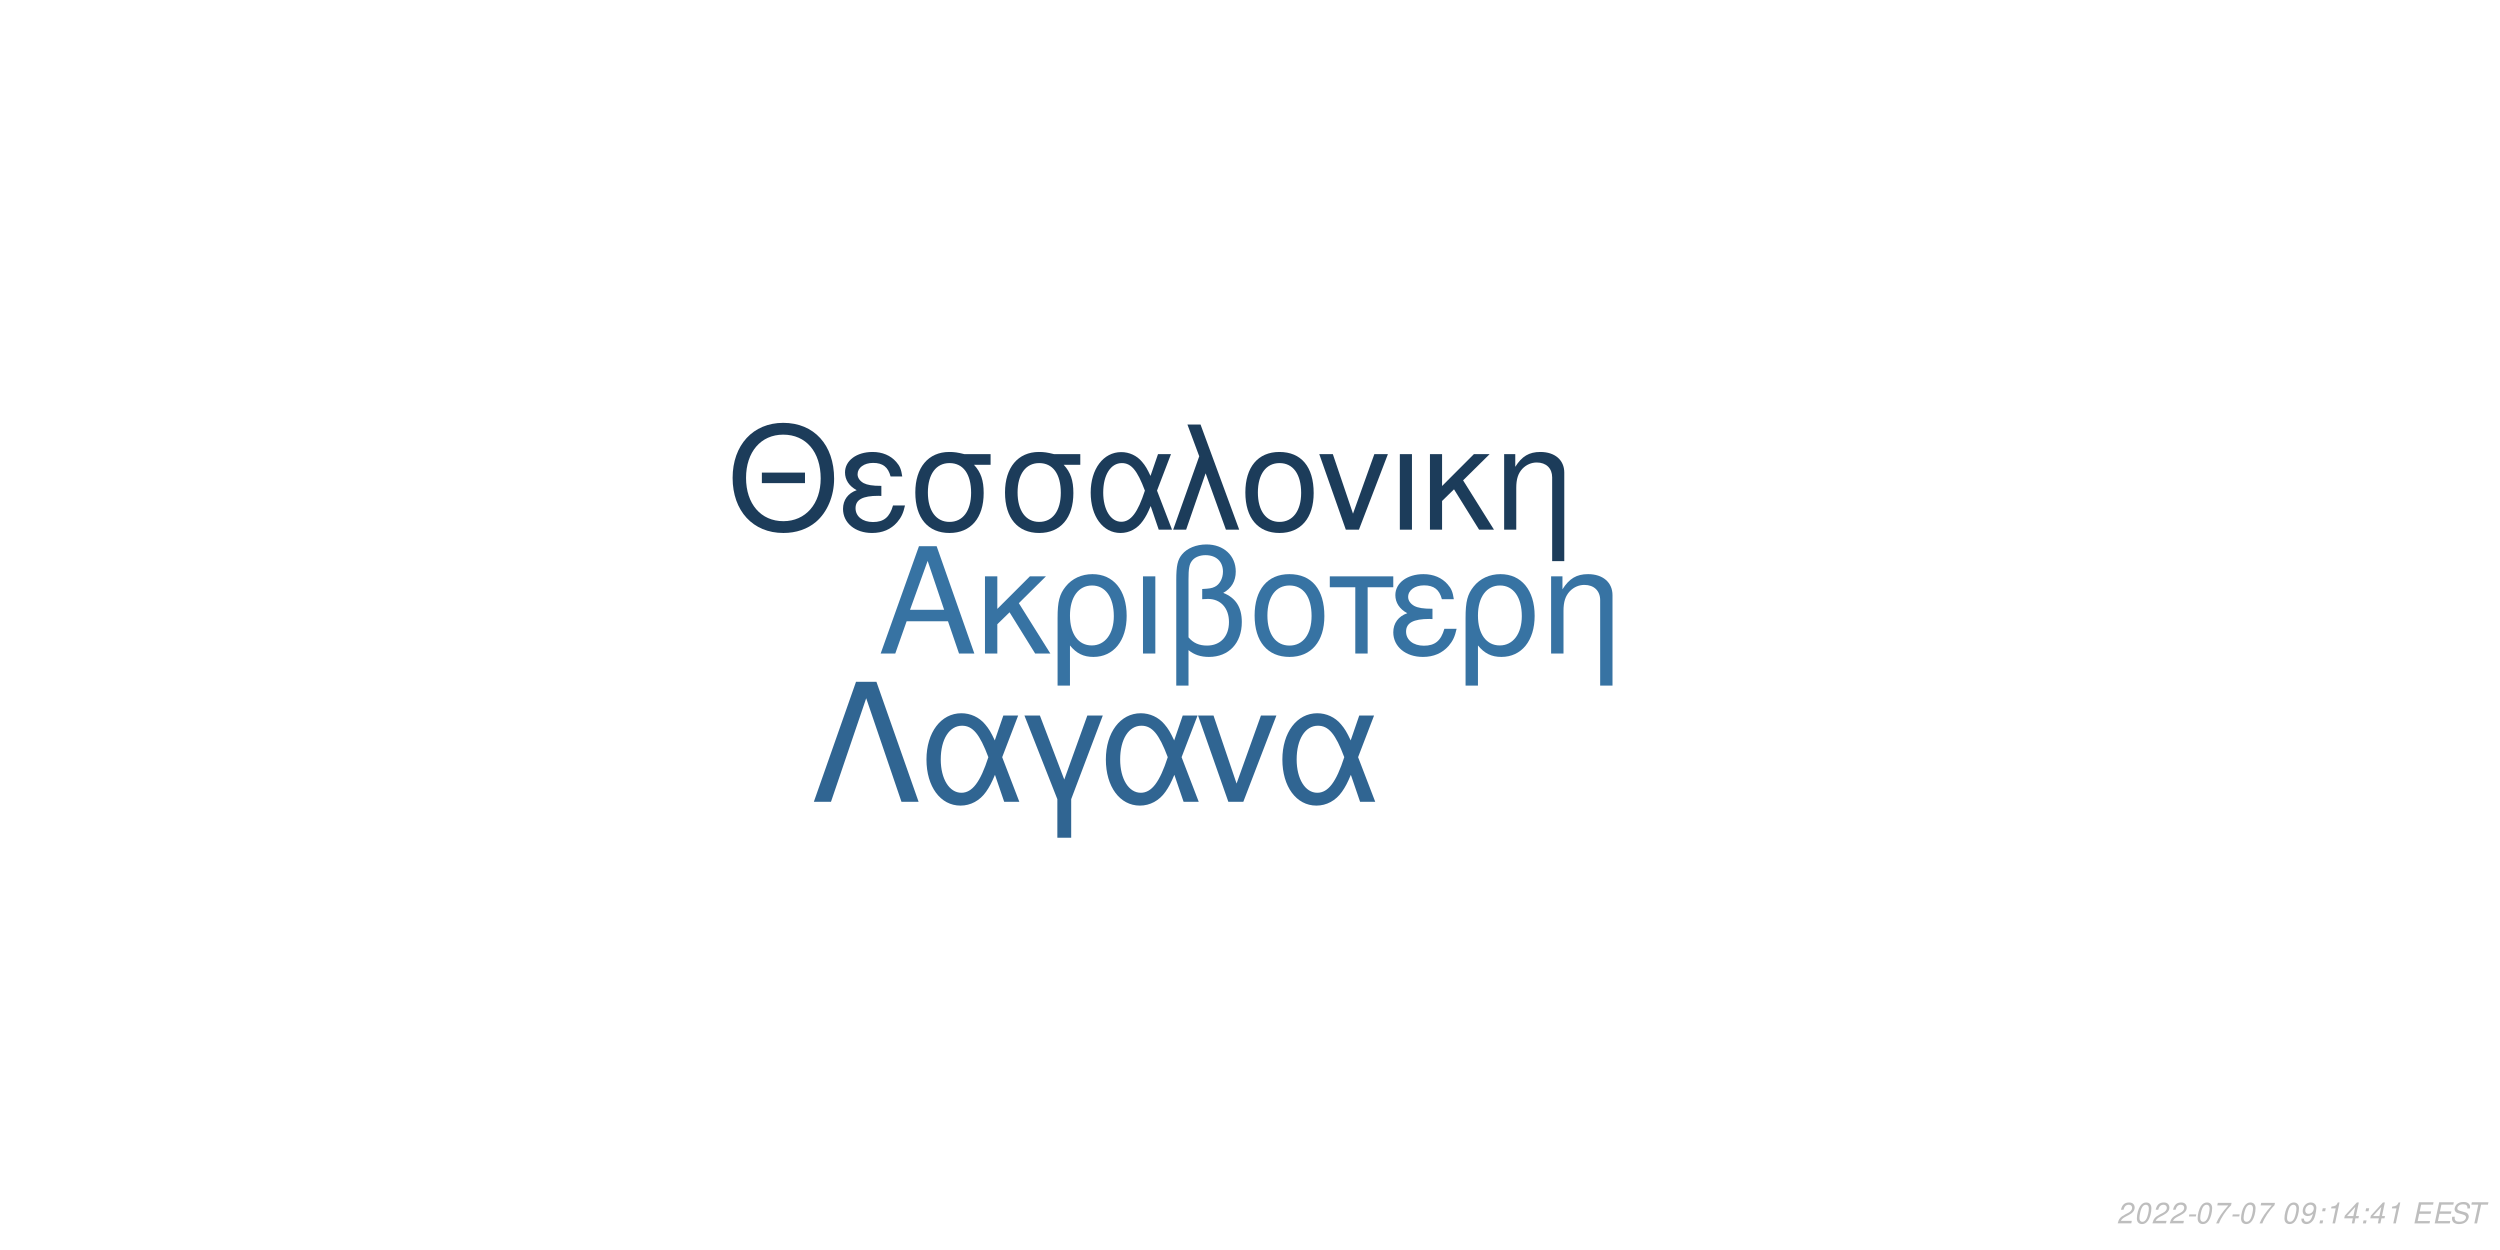
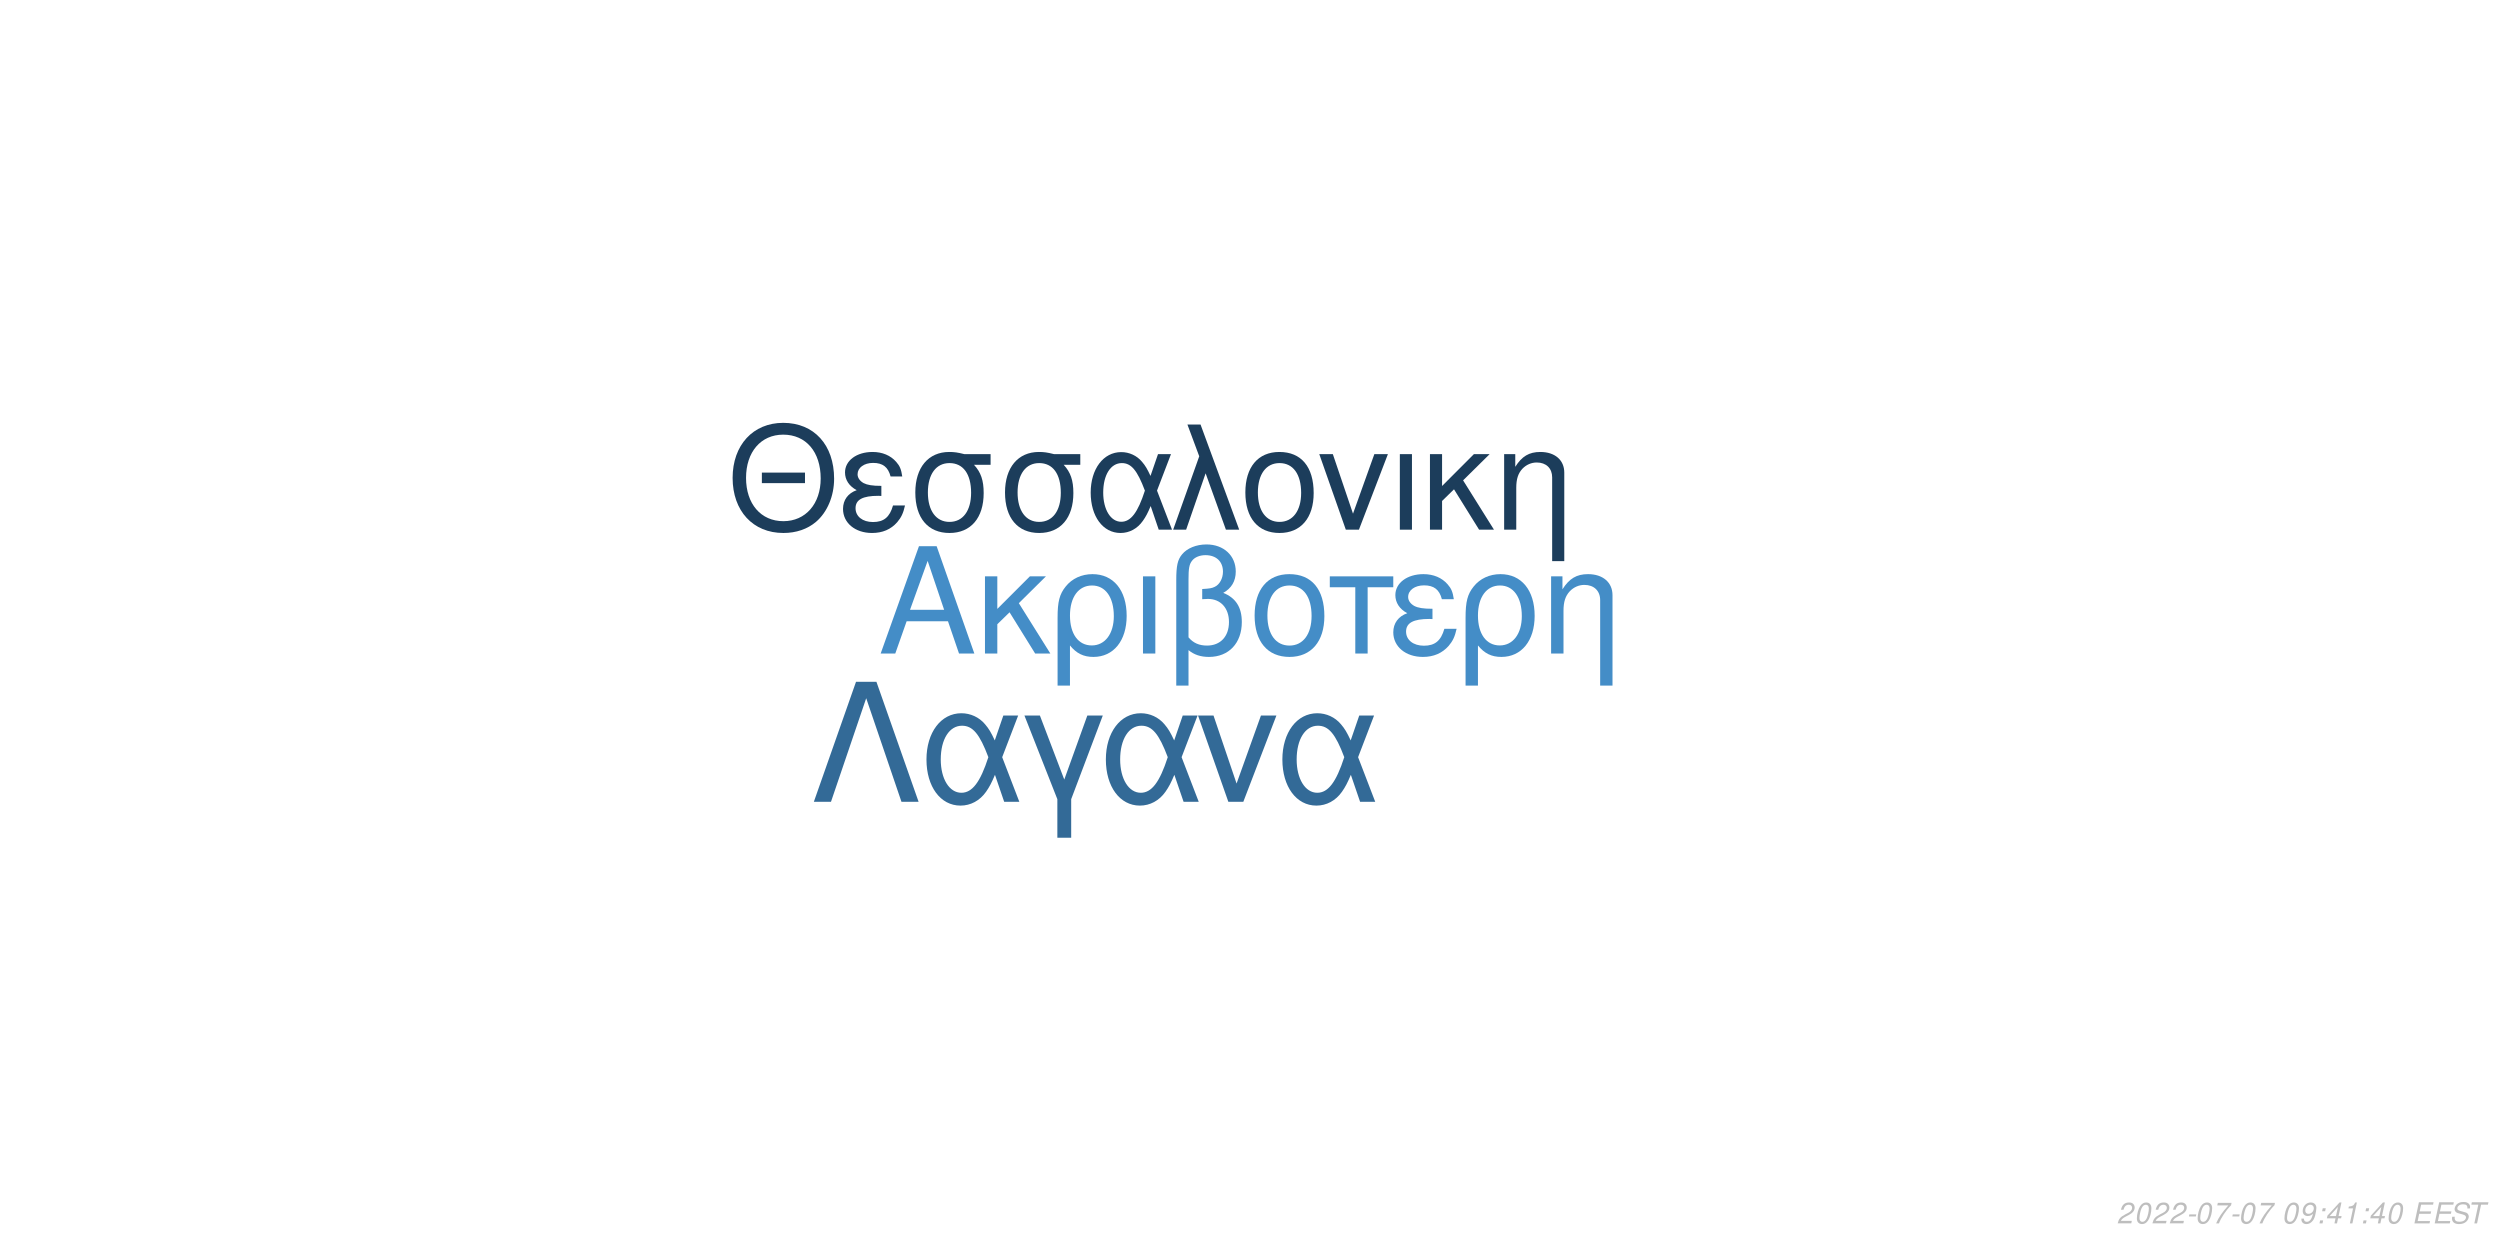
<svg xmlns="http://www.w3.org/2000/svg" xmlns:xlink="http://www.w3.org/1999/xlink" width="864pt" height="432pt" viewBox="0 0 864 432" version="1.1">
  <defs>
    <g>
      <symbol overflow="visible" id="glyph0-0">
        <path style="stroke:none;" d="" />
      </symbol>
      <symbol overflow="visible" id="glyph0-1">
        <path style="stroke:none;" d="M 24.125 -11.141 L 27.938 0 L 33.234 0 L 20.203 -37.094 L 14.094 -37.094 L 0.859 0 L 5.906 0 L 9.828 -11.141 Z M 22.797 -15.109 L 11 -15.109 L 17.094 -32.016 Z M 22.797 -15.109 " />
      </symbol>
      <symbol overflow="visible" id="glyph0-2">
        <path style="stroke:none;" d="M 7.172 -15.422 L 7.172 -26.672 L 2.906 -26.672 L 2.906 0 L 7.172 0 L 7.172 -10.125 L 11.406 -14.25 L 20.25 0 L 25.5 0 L 14.609 -17.406 L 23.969 -26.672 L 18.422 -26.672 Z M 7.172 -15.422 " />
      </symbol>
      <symbol overflow="visible" id="glyph0-3">
        <path style="stroke:none;" d="M 3 11.094 L 7.281 11.094 L 7.281 -2.797 C 9.516 -0.047 11.953 1.172 15.375 1.172 C 22.344 1.172 26.875 -4.422 26.875 -13.031 C 26.875 -21.891 22.297 -27.438 15.062 -27.438 C 11.297 -27.438 7.984 -25.906 5.797 -23.156 C 3.672 -20.516 3 -17.969 3 -12.359 Z M 14.906 -23.516 C 19.547 -23.516 22.438 -19.438 22.438 -12.922 C 22.438 -6.812 19.391 -2.797 14.812 -2.797 C 10.172 -2.797 7.281 -6.766 7.281 -13.125 C 7.281 -19.484 10.234 -23.516 14.906 -23.516 Z M 14.906 -23.516 " />
      </symbol>
      <symbol overflow="visible" id="glyph0-4">
        <path style="stroke:none;" d="M 3.516 0 L 7.781 0 L 7.781 -26.672 L 3.516 -26.672 Z M 3.516 0 " />
      </symbol>
      <symbol overflow="visible" id="glyph0-5">
        <path style="stroke:none;" d="M 4.016 11.094 L 8.25 11.094 L 8.25 -1.172 C 10.172 0.406 12.422 1.172 15.312 1.172 C 22.188 1.172 26.672 -3.609 26.672 -10.891 C 26.672 -15.984 24.578 -19.234 20.25 -20.969 C 23.109 -22.547 24.578 -25.031 24.578 -28.344 C 24.578 -33.844 20.406 -37.703 14.453 -37.703 C 10.938 -37.703 7.734 -36.391 6 -34.25 C 4.484 -32.422 4.016 -30.328 4.016 -25.391 Z M 8.25 -25.656 C 8.25 -29.359 8.5 -30.844 9.469 -32.062 C 10.375 -33.281 12.156 -34 14.094 -34 C 17.812 -34 20.156 -31.812 20.156 -28.297 C 20.156 -25.953 18.984 -23.812 17.297 -23.047 C 16.281 -22.547 15.469 -22.438 12.984 -22.297 L 12.984 -18.781 C 13.734 -18.828 14.344 -18.875 14.969 -18.875 C 19.344 -18.875 22.234 -15.719 22.234 -10.891 C 22.234 -5.906 19.281 -2.75 14.656 -2.75 C 11.953 -2.75 9.922 -3.609 8.25 -5.594 Z M 8.25 -25.656 " />
      </symbol>
      <symbol overflow="visible" id="glyph0-6">
        <path style="stroke:none;" d="M 14.094 -27.438 C 6.562 -27.438 2.094 -22.094 2.094 -13.125 C 2.094 -4.125 6.562 1.172 14.141 1.172 C 21.672 1.172 26.203 -4.172 26.203 -12.922 C 26.203 -22.188 21.828 -27.438 14.094 -27.438 Z M 14.141 -23.516 C 18.938 -23.516 21.781 -19.594 21.781 -12.984 C 21.781 -6.672 18.828 -2.75 14.141 -2.75 C 9.422 -2.75 6.516 -6.672 6.516 -13.125 C 6.516 -19.594 9.422 -23.516 14.141 -23.516 Z M 14.141 -23.516 " />
      </symbol>
      <symbol overflow="visible" id="glyph0-7">
        <path style="stroke:none;" d="M 7.891 0 L 12.156 0 L 12.156 -22.906 L 21.016 -22.906 L 21.016 -26.672 L -0.922 -26.672 L -0.922 -22.906 L 7.891 -22.906 Z M 7.891 0 " />
      </symbol>
      <symbol overflow="visible" id="glyph0-8">
        <path style="stroke:none;" d="M 14.562 -15.469 C 11.344 -15.469 9.562 -15.781 8.297 -16.438 C 6.922 -17.203 6.156 -18.328 6.156 -19.547 C 6.156 -21.891 8.453 -23.562 11.656 -23.562 C 15.062 -23.562 16.953 -22.094 17.812 -18.781 L 21.938 -18.781 C 21.578 -21.266 21.062 -22.5 19.797 -23.922 C 17.812 -26.203 14.906 -27.438 11.453 -27.438 C 5.797 -27.438 1.734 -24.375 1.734 -20.203 C 1.734 -17.609 3.156 -15.375 5.859 -13.938 C 2.797 -12.875 1.016 -10.484 1.016 -7.328 C 1.016 -2.391 5.297 1.172 11.25 1.172 C 14.969 1.172 17.906 -0.109 20.156 -2.641 C 21.578 -4.328 22.297 -5.797 22.906 -8.547 L 18.672 -8.547 C 17.5 -4.422 15.422 -2.703 11.609 -2.703 C 7.938 -2.703 5.438 -4.688 5.438 -7.578 C 5.438 -10.578 7.938 -11.953 13.484 -11.953 C 13.641 -11.953 14.094 -11.953 14.562 -11.906 Z M 14.562 -15.469 " />
      </symbol>
      <symbol overflow="visible" id="glyph0-9">
        <path style="stroke:none;" d="M 3.562 -26.672 L 3.562 0 L 7.844 0 L 7.844 -14.703 C 7.844 -17.906 8.5 -19.891 10.031 -21.531 C 11.406 -22.953 13.188 -23.719 15.062 -23.719 C 18.375 -23.719 20.516 -21.672 20.516 -18.469 L 20.516 11.094 L 24.781 11.094 L 24.781 -20.156 C 24.781 -24.578 21.469 -27.438 16.328 -27.438 C 12.359 -27.438 9.828 -25.906 7.484 -22.188 L 7.484 -26.672 Z M 3.562 -26.672 " />
      </symbol>
      <symbol overflow="visible" id="glyph1-0">
        <path style="stroke:none;" d="" />
      </symbol>
      <symbol overflow="visible" id="glyph1-1">
        <path style="stroke:none;" d="M 26.859 -19.734 L 11.953 -19.734 L 11.953 -16.094 L 26.859 -16.094 Z M 19.328 -36.922 C 8.922 -36.922 1.844 -29.25 1.844 -17.891 C 1.844 -6.484 8.875 1.141 19.391 1.141 C 23.812 1.141 27.703 -0.203 30.641 -2.688 C 34.578 -6.031 36.922 -11.656 36.922 -17.594 C 36.922 -29.297 30 -36.922 19.328 -36.922 Z M 19.328 -32.844 C 27.203 -32.844 32.281 -26.906 32.281 -17.688 C 32.281 -8.922 27.062 -2.938 19.391 -2.938 C 11.609 -2.938 6.484 -8.922 6.484 -17.891 C 6.484 -26.859 11.609 -32.844 19.328 -32.844 Z M 19.328 -32.844 " />
      </symbol>
      <symbol overflow="visible" id="glyph1-2">
        <path style="stroke:none;" d="M 14.25 -15.141 C 11.109 -15.141 9.375 -15.453 8.125 -16.094 C 6.781 -16.844 6.031 -17.938 6.031 -19.141 C 6.031 -21.422 8.266 -23.078 11.406 -23.078 C 14.75 -23.078 16.594 -21.625 17.438 -18.391 L 21.469 -18.391 C 21.125 -20.828 20.625 -22.031 19.391 -23.422 C 17.438 -25.656 14.594 -26.859 11.219 -26.859 C 5.688 -26.859 1.688 -23.875 1.688 -19.781 C 1.688 -17.234 3.094 -15.047 5.734 -13.656 C 2.734 -12.609 1 -10.266 1 -7.172 C 1 -2.344 5.188 1.141 11.016 1.141 C 14.656 1.141 17.547 -0.094 19.734 -2.594 C 21.125 -4.234 21.828 -5.688 22.422 -8.375 L 18.281 -8.375 C 17.141 -4.328 15.094 -2.641 11.359 -2.641 C 7.766 -2.641 5.328 -4.578 5.328 -7.422 C 5.328 -10.359 7.766 -11.703 13.203 -11.703 C 13.359 -11.703 13.797 -11.703 14.25 -11.656 Z M 14.25 -15.141 " />
      </symbol>
      <symbol overflow="visible" id="glyph1-3">
        <path style="stroke:none;" d="M 29 -26.109 L 19.938 -26.109 C 17.594 -26.703 16.438 -26.859 14.703 -26.859 C 7.469 -26.859 2.984 -21.469 2.984 -12.859 C 2.984 -4.031 7.375 1.141 14.797 1.141 C 22.172 1.141 26.609 -4.078 26.609 -12.656 C 26.609 -17.047 25.656 -19.828 23.266 -22.422 L 29 -22.422 Z M 14.797 -23.016 C 19.531 -23.016 22.266 -19.234 22.266 -12.75 C 22.266 -6.531 19.438 -2.688 14.797 -2.688 C 10.172 -2.688 7.328 -6.531 7.328 -12.859 C 7.328 -19.188 10.172 -23.016 14.797 -23.016 Z M 14.797 -23.016 " />
      </symbol>
      <symbol overflow="visible" id="glyph1-4">
        <path style="stroke:none;" d="M 29.344 -26.109 L 24.859 -26.109 L 22.266 -18.578 C 21.125 -21.031 20.484 -22.125 19.328 -23.469 C 17.547 -25.609 14.906 -26.812 12.156 -26.812 C 5.984 -26.812 1.594 -20.984 1.594 -12.812 C 1.594 -4.578 5.828 1.141 11.906 1.141 C 14.953 1.141 17.734 -0.344 19.625 -3.047 C 20.672 -4.531 21.281 -5.688 22.328 -8.172 L 25.109 0 L 29.703 0 L 24.516 -13.5 Z M 20.328 -13.5 C 17.891 -5.922 15.453 -2.734 12.156 -2.734 C 8.516 -2.734 5.922 -6.922 5.922 -12.812 C 5.922 -18.938 8.516 -23.016 12.359 -23.016 C 15.594 -23.016 17.688 -20.531 20.328 -13.5 Z M 20.328 -13.5 " />
      </symbol>
      <symbol overflow="visible" id="glyph1-5">
        <path style="stroke:none;" d="M 1.094 0 L 5.578 0 L 12.312 -19.484 L 19.328 0 L 23.922 0 L 10.562 -36.328 L 6.031 -36.328 L 10.109 -25.359 Z M 1.094 0 " />
      </symbol>
      <symbol overflow="visible" id="glyph1-6">
        <path style="stroke:none;" d="M 13.797 -26.859 C 6.422 -26.859 2.047 -21.625 2.047 -12.859 C 2.047 -4.031 6.422 1.141 13.859 1.141 C 21.234 1.141 25.656 -4.078 25.656 -12.656 C 25.656 -21.719 21.375 -26.859 13.797 -26.859 Z M 13.859 -23.016 C 18.531 -23.016 21.328 -19.188 21.328 -12.703 C 21.328 -6.531 18.438 -2.688 13.859 -2.688 C 9.219 -2.688 6.375 -6.531 6.375 -12.859 C 6.375 -19.188 9.219 -23.016 13.859 -23.016 Z M 13.859 -23.016 " />
      </symbol>
      <symbol overflow="visible" id="glyph1-7">
        <path style="stroke:none;" d="M 14.297 0 L 24.312 -26.109 L 19.625 -26.109 L 12.25 -5.531 L 5.281 -26.109 L 0.594 -26.109 L 9.766 0 Z M 14.297 0 " />
      </symbol>
      <symbol overflow="visible" id="glyph1-8">
        <path style="stroke:none;" d="M 3.438 0 L 7.625 0 L 7.625 -26.109 L 3.438 -26.109 Z M 3.438 0 " />
      </symbol>
      <symbol overflow="visible" id="glyph1-9">
        <path style="stroke:none;" d="M 7.031 -15.094 L 7.031 -26.109 L 2.844 -26.109 L 2.844 0 L 7.031 0 L 7.031 -9.922 L 11.156 -13.953 L 19.828 0 L 24.969 0 L 14.297 -17.047 L 23.469 -26.109 L 18.031 -26.109 Z M 7.031 -15.094 " />
      </symbol>
      <symbol overflow="visible" id="glyph1-10">
        <path style="stroke:none;" d="M 3.484 -26.109 L 3.484 0 L 7.672 0 L 7.672 -14.406 C 7.672 -17.547 8.328 -19.484 9.812 -21.078 C 11.156 -22.469 12.906 -23.219 14.75 -23.219 C 17.984 -23.219 20.078 -21.234 20.078 -18.094 L 20.078 10.859 L 24.266 10.859 L 24.266 -19.734 C 24.266 -24.062 21.031 -26.859 16 -26.859 C 12.109 -26.859 9.609 -25.359 7.328 -21.719 L 7.328 -26.109 Z M 3.484 -26.109 " />
      </symbol>
      <symbol overflow="visible" id="glyph2-0">
        <path style="stroke:none;" d="" />
      </symbol>
      <symbol overflow="visible" id="glyph2-1">
        <path style="stroke:none;" d="M 22.531 -41.484 L 15.484 -41.484 L 0.906 0 L 6.828 0 L 19 -35.797 L 31.188 0 L 37.109 0 Z M 22.531 -41.484 " />
      </symbol>
      <symbol overflow="visible" id="glyph2-2">
        <path style="stroke:none;" d="M 33.516 -29.812 L 28.391 -29.812 L 25.438 -21.219 C 24.125 -24.016 23.391 -25.266 22.078 -26.797 C 20.031 -29.25 17.016 -30.609 13.891 -30.609 C 6.828 -30.609 1.828 -23.953 1.828 -14.625 C 1.828 -5.234 6.656 1.312 13.594 1.312 C 17.078 1.312 20.266 -0.391 22.422 -3.469 C 23.609 -5.172 24.297 -6.484 25.5 -9.328 L 28.688 0 L 33.922 0 L 28 -15.422 Z M 23.219 -15.422 C 20.422 -6.766 17.641 -3.125 13.891 -3.125 C 9.734 -3.125 6.766 -7.906 6.766 -14.625 C 6.766 -21.625 9.734 -26.297 14.109 -26.297 C 17.812 -26.297 20.203 -23.453 23.219 -15.422 Z M 23.219 -15.422 " />
      </symbol>
      <symbol overflow="visible" id="glyph2-3">
        <path style="stroke:none;" d="M 12.062 12.406 L 16.844 12.406 L 16.844 -0.906 L 27.766 -29.812 L 22.422 -29.812 L 14.453 -7.688 L 6.031 -29.812 L 0.688 -29.812 L 12.062 -0.906 Z M 12.062 12.406 " />
      </symbol>
      <symbol overflow="visible" id="glyph2-4">
        <path style="stroke:none;" d="M 16.328 0 L 27.766 -29.812 L 22.422 -29.812 L 14 -6.312 L 6.031 -29.812 L 0.688 -29.812 L 11.156 0 Z M 16.328 0 " />
      </symbol>
      <symbol overflow="visible" id="glyph3-0">
        <path style="stroke:none;" d="" />
      </symbol>
      <symbol overflow="visible" id="glyph3-1">
        <path style="stroke:none;" d="M 5.234 -0.875 L 1.469 -0.875 C 1.641 -1.375 2.203 -1.891 3.109 -2.344 L 4.234 -2.938 C 5.562 -3.625 6.219 -4.469 6.219 -5.484 C 6.219 -5.938 6.062 -6.359 5.797 -6.656 C 5.469 -7.047 4.984 -7.234 4.312 -7.234 C 2.766 -7.234 1.891 -6.453 1.484 -4.734 L 2.375 -4.734 C 2.484 -5.188 2.609 -5.484 2.797 -5.75 C 3.094 -6.203 3.609 -6.453 4.188 -6.453 C 4.891 -6.453 5.344 -6.031 5.344 -5.375 C 5.344 -4.703 4.859 -4.094 4.016 -3.656 L 2.984 -3.125 C 1.234 -2.188 0.797 -1.656 0.344 -0.016 L 5.047 -0.016 Z M 5.234 -0.875 " />
      </symbol>
      <symbol overflow="visible" id="glyph3-2">
        <path style="stroke:none;" d="M 4.203 -7.234 C 3.375 -7.234 2.688 -6.812 2.125 -5.984 C 1.484 -5.047 0.984 -3.188 0.984 -1.734 C 0.984 -1.109 1.172 -0.562 1.484 -0.266 C 1.797 0.047 2.281 0.234 2.766 0.234 C 3.625 0.234 4.281 -0.156 4.859 -1.016 C 5.516 -1.953 6 -3.797 6 -5.266 C 6 -6.5 5.328 -7.234 4.203 -7.234 Z M 4.094 -6.453 C 4.734 -6.453 5.125 -5.984 5.125 -5.156 C 5.125 -4.203 4.781 -2.625 4.406 -1.812 C 3.984 -0.938 3.516 -0.547 2.875 -0.547 C 2.25 -0.547 1.875 -1.031 1.875 -1.828 C 1.875 -2.797 2.203 -4.344 2.594 -5.203 C 2.984 -6.047 3.453 -6.453 4.094 -6.453 Z M 4.094 -6.453 " />
      </symbol>
      <symbol overflow="visible" id="glyph3-3">
        <path style="stroke:none;" d="M 3.516 -3.125 L 1.125 -3.125 L 0.969 -2.406 L 3.359 -2.406 Z M 3.516 -3.125 " />
      </symbol>
      <symbol overflow="visible" id="glyph3-4">
        <path style="stroke:none;" d="M 6.703 -7.094 L 1.953 -7.094 L 1.766 -6.219 L 5.594 -6.219 C 3.344 -3.688 2.266 -2.109 1.375 0 L 2.344 0 C 3.031 -1.906 4.828 -4.594 6.547 -6.281 Z M 6.703 -7.094 " />
      </symbol>
      <symbol overflow="visible" id="glyph3-5">
        <path style="stroke:none;" d="" />
      </symbol>
      <symbol overflow="visible" id="glyph3-6">
        <path style="stroke:none;" d="M 0.844 -1.656 C 0.844 -1.547 0.844 -1.438 0.844 -1.375 C 0.844 -0.406 1.531 0.234 2.578 0.234 C 3.203 0.234 3.766 0.016 4.297 -0.438 C 4.938 -1 5.312 -1.656 5.594 -2.719 C 5.844 -3.672 6.016 -4.766 6.016 -5.375 C 6.016 -5.844 5.844 -6.328 5.547 -6.656 C 5.203 -7.031 4.703 -7.234 4.062 -7.234 C 2.516 -7.234 1.297 -5.938 1.297 -4.266 C 1.297 -3.203 1.984 -2.547 3.047 -2.547 C 3.484 -2.547 3.953 -2.672 4.281 -2.891 C 4.406 -2.984 4.547 -3.078 4.828 -3.344 C 4.438 -1.484 3.703 -0.547 2.703 -0.547 C 2.109 -0.547 1.719 -0.938 1.719 -1.547 L 1.719 -1.656 Z M 3.953 -6.453 C 4.625 -6.453 5.141 -5.953 5.141 -5.281 C 5.141 -4.188 4.312 -3.312 3.297 -3.312 C 2.594 -3.312 2.172 -3.734 2.172 -4.453 C 2.172 -5.562 2.984 -6.453 3.953 -6.453 Z M 3.953 -6.453 " />
      </symbol>
      <symbol overflow="visible" id="glyph3-7">
        <path style="stroke:none;" d="M 2.359 -1.031 L 1.312 -1.031 L 1.094 0 L 2.141 0 Z M 3.266 -5.234 L 2.219 -5.234 L 2 -4.203 L 3.047 -4.203 Z M 3.266 -5.234 " />
      </symbol>
      <symbol overflow="visible" id="glyph3-8">
-         <path style="stroke:none;" d="M 3.703 -5.188 L 2.594 0 L 3.469 0 L 5.016 -7.234 L 4.438 -7.234 C 3.906 -6.156 3.688 -6.016 2.234 -5.812 L 2.109 -5.188 Z M 3.703 -5.188 " />
+         <path style="stroke:none;" d="M 3.625 -1.75 L 3.266 0 L 4.141 0 L 4.516 -1.75 L 5.562 -1.75 L 5.734 -2.531 L 4.688 -2.531 L 5.688 -7.234 L 5.016 -7.234 L 0.844 -2.672 L 0.641 -1.75 Z M 3.797 -2.531 L 1.594 -2.531 L 4.469 -5.703 Z M 3.797 -2.531 " />
      </symbol>
      <symbol overflow="visible" id="glyph3-9">
-         <path style="stroke:none;" d="M 3.625 -1.75 L 3.266 0 L 4.141 0 L 4.516 -1.75 L 5.562 -1.75 L 5.734 -2.531 L 4.688 -2.531 L 5.688 -7.234 L 5.016 -7.234 L 0.844 -2.672 L 0.641 -1.75 Z M 3.797 -2.531 L 1.594 -2.531 L 4.469 -5.703 Z M 3.797 -2.531 " />
+         <path style="stroke:none;" d="M 3.703 -5.188 L 2.594 0 L 3.469 0 L 5.016 -7.234 L 4.438 -7.234 C 3.906 -6.156 3.688 -6.016 2.234 -5.812 L 2.109 -5.188 Z M 3.703 -5.188 " />
      </symbol>
      <symbol overflow="visible" id="glyph3-10">
        <path style="stroke:none;" d="M 2.547 -3.312 L 6.5 -3.312 L 6.688 -4.141 L 2.719 -4.141 L 3.219 -6.469 L 7.344 -6.469 L 7.516 -7.297 L 2.453 -7.297 L 0.906 0 L 6.125 0 L 6.297 -0.812 L 2.016 -0.812 Z M 2.547 -3.312 " />
      </symbol>
      <symbol overflow="visible" id="glyph3-11">
        <path style="stroke:none;" d="M 7.062 -5.156 C 7.125 -5.438 7.141 -5.562 7.141 -5.703 C 7.141 -6.156 6.938 -6.594 6.594 -6.891 C 6.188 -7.25 5.656 -7.406 4.875 -7.406 C 3.844 -7.406 3.047 -7.125 2.5 -6.562 C 2.094 -6.141 1.781 -5.438 1.781 -4.922 C 1.781 -4.297 2.219 -3.766 2.891 -3.562 L 4.594 -3.094 C 5.406 -2.859 5.734 -2.578 5.734 -2.094 C 5.734 -1.781 5.547 -1.406 5.266 -1.141 C 4.844 -0.766 4.266 -0.578 3.453 -0.578 C 2.328 -0.578 1.812 -0.984 1.812 -1.906 C 1.812 -2.047 1.812 -2.125 1.844 -2.312 L 0.984 -2.312 C 0.906 -2.062 0.891 -1.906 0.891 -1.688 C 0.891 -0.484 1.797 0.234 3.297 0.234 C 4.359 0.234 5.234 -0.062 5.812 -0.609 C 6.344 -1.078 6.688 -1.797 6.688 -2.375 C 6.688 -2.641 6.609 -2.906 6.453 -3.156 C 6.234 -3.5 5.938 -3.703 5.469 -3.828 L 3.75 -4.312 C 2.984 -4.547 2.734 -4.734 2.734 -5.188 C 2.734 -5.547 2.875 -5.844 3.188 -6.109 C 3.547 -6.438 4.031 -6.594 4.703 -6.594 C 5.266 -6.594 5.688 -6.484 5.906 -6.297 C 6.094 -6.125 6.219 -5.797 6.219 -5.516 C 6.219 -5.422 6.203 -5.344 6.188 -5.156 Z M 7.062 -5.156 " />
      </symbol>
      <symbol overflow="visible" id="glyph3-12">
        <path style="stroke:none;" d="M 4.938 -6.469 L 7.312 -6.469 L 7.484 -7.297 L 1.75 -7.297 L 1.578 -6.469 L 3.984 -6.469 L 2.609 0 L 3.547 0 Z M 4.938 -6.469 " />
      </symbol>
    </g>
  </defs>
  <g id="surface1">
    <rect x="0" y="0" width="864" height="432" style="fill:rgb(100%,100%,100%);fill-opacity:1;stroke:none;" />
-     <g style="fill:rgb(21.569%,45.098%,63.922%);fill-opacity:1;">
+     <g style="fill:rgb(26.667%,55.294%,78.039%);fill-opacity:1;">
      <use xlink:href="#glyph0-1" x="303.5" y="225.861" />
      <use xlink:href="#glyph0-2" x="337.5" y="225.861" />
      <use xlink:href="#glyph0-3" x="362.5" y="225.861" />
      <use xlink:href="#glyph0-4" x="391.5" y="225.861" />
      <use xlink:href="#glyph0-5" x="402.5" y="225.861" />
      <use xlink:href="#glyph0-6" x="431.5" y="225.861" />
      <use xlink:href="#glyph0-7" x="460.5" y="225.861" />
      <use xlink:href="#glyph0-8" x="480.5" y="225.861" />
      <use xlink:href="#glyph0-3" x="503.5" y="225.861" />
      <use xlink:href="#glyph0-9" x="532.5" y="225.861" />
    </g>
-     <g style="fill:rgb(10.98%,23.529%,35.294%);fill-opacity:1;">
+     <g style="fill:rgb(10.98%,23.922%,35.686%);fill-opacity:1;">
      <use xlink:href="#glyph1-1" x="251.348" y="183.058" />
      <use xlink:href="#glyph1-2" x="290.348" y="183.058" />
      <use xlink:href="#glyph1-3" x="313.348" y="183.058" />
      <use xlink:href="#glyph1-3" x="344.348" y="183.058" />
      <use xlink:href="#glyph1-4" x="375.348" y="183.058" />
      <use xlink:href="#glyph1-5" x="404.348" y="183.058" />
      <use xlink:href="#glyph1-6" x="428.348" y="183.058" />
      <use xlink:href="#glyph1-7" x="455.348" y="183.058" />
      <use xlink:href="#glyph1-8" x="480.348" y="183.058" />
      <use xlink:href="#glyph1-9" x="491.348" y="183.058" />
      <use xlink:href="#glyph1-10" x="516.348" y="183.058" />
    </g>
-     <g style="fill:rgb(18.824%,39.608%,57.255%);fill-opacity:1;">
+     <g style="fill:rgb(20%,41.569%,59.216%);fill-opacity:1;">
      <use xlink:href="#glyph2-1" x="280.359" y="277.105" />
      <use xlink:href="#glyph2-2" x="318.359" y="277.105" />
      <use xlink:href="#glyph2-3" x="353.359" y="277.105" />
      <use xlink:href="#glyph2-2" x="380.359" y="277.105" />
      <use xlink:href="#glyph2-4" x="413.359" y="277.105" />
      <use xlink:href="#glyph2-2" x="441.359" y="277.105" />
    </g>
    <g style="fill:rgb(74.51%,74.51%,74.51%);fill-opacity:1;">
      <use xlink:href="#glyph3-1" x="731.52" y="422.81" />
      <use xlink:href="#glyph3-2" x="737.52" y="422.81" />
      <use xlink:href="#glyph3-1" x="743.52" y="422.81" />
      <use xlink:href="#glyph3-1" x="749.52" y="422.81" />
      <use xlink:href="#glyph3-3" x="755.52" y="422.81" />
      <use xlink:href="#glyph3-2" x="758.52" y="422.81" />
      <use xlink:href="#glyph3-4" x="764.52" y="422.81" />
      <use xlink:href="#glyph3-3" x="770.52" y="422.81" />
      <use xlink:href="#glyph3-2" x="773.52" y="422.81" />
      <use xlink:href="#glyph3-4" x="779.52" y="422.81" />
      <use xlink:href="#glyph3-5" x="785.52" y="422.81" />
      <use xlink:href="#glyph3-2" x="788.52" y="422.81" />
      <use xlink:href="#glyph3-6" x="794.52" y="422.81" />
      <use xlink:href="#glyph3-7" x="800.52" y="422.81" />
      <use xlink:href="#glyph3-8" x="803.52" y="422.81" />
      <use xlink:href="#glyph3-9" x="809.52" y="422.81" />
      <use xlink:href="#glyph3-7" x="815.52" y="422.81" />
-       <use xlink:href="#glyph3-9" x="818.52" y="422.81" />
-       <use xlink:href="#glyph3-8" x="824.52" y="422.81" />
+       <use xlink:href="#glyph3-8" x="818.52" y="422.81" />
+       <use xlink:href="#glyph3-2" x="824.52" y="422.81" />
      <use xlink:href="#glyph3-5" x="830.52" y="422.81" />
      <use xlink:href="#glyph3-10" x="833.52" y="422.81" />
      <use xlink:href="#glyph3-10" x="840.52" y="422.81" />
      <use xlink:href="#glyph3-11" x="846.52" y="422.81" />
      <use xlink:href="#glyph3-12" x="852.52" y="422.81" />
    </g>
  </g>
</svg>
